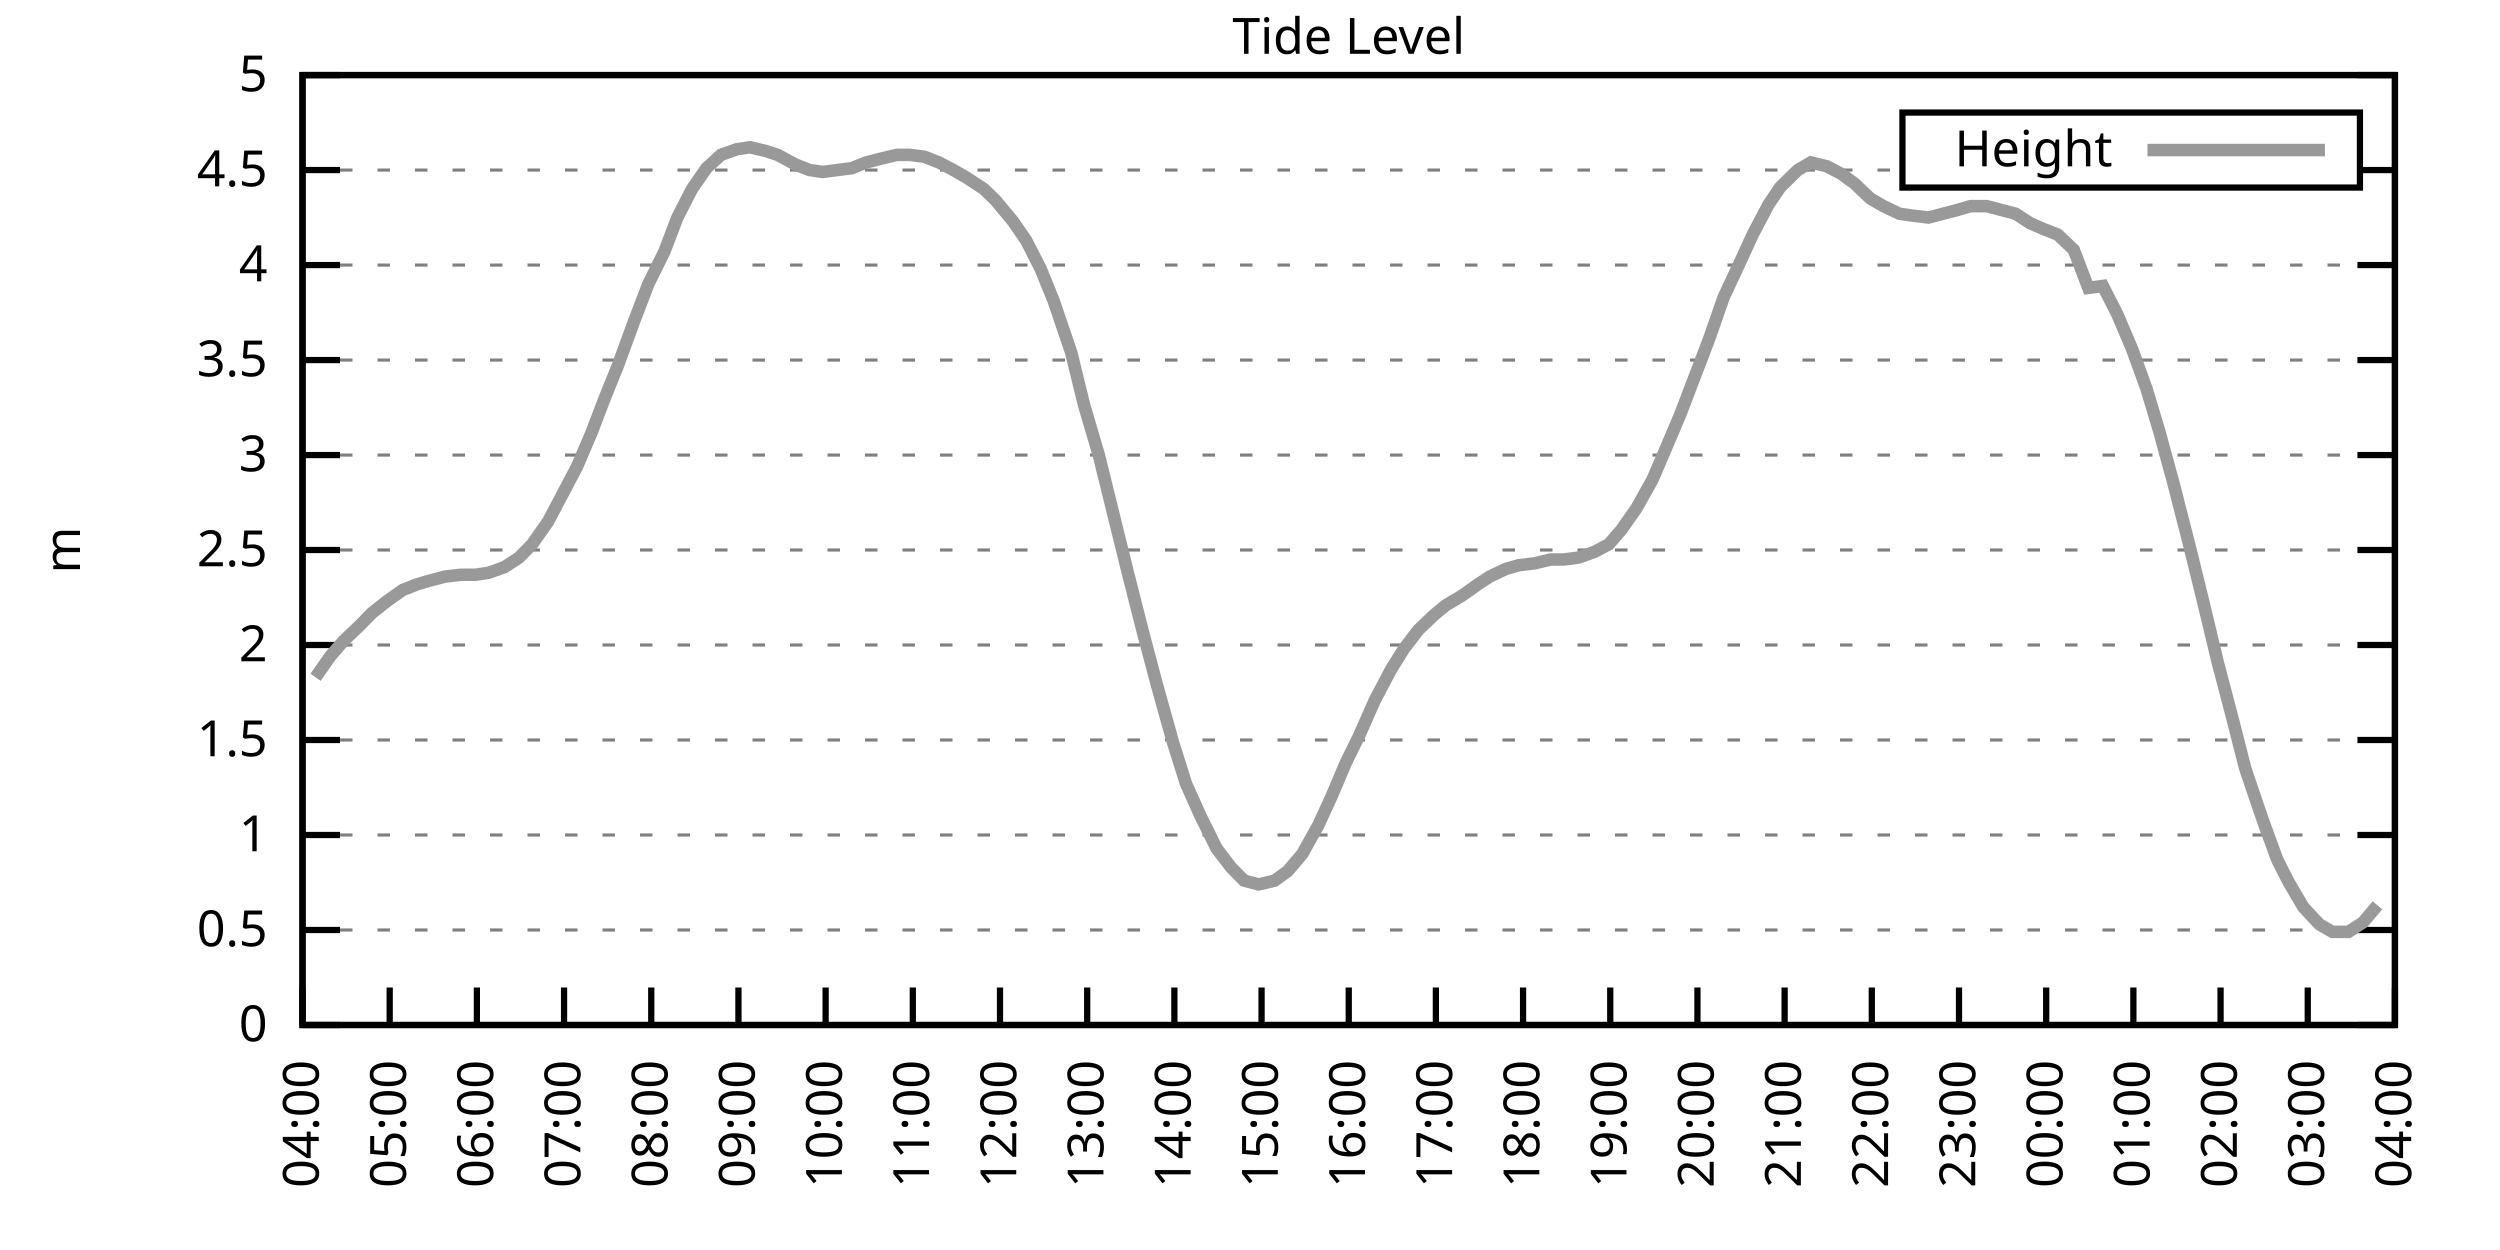
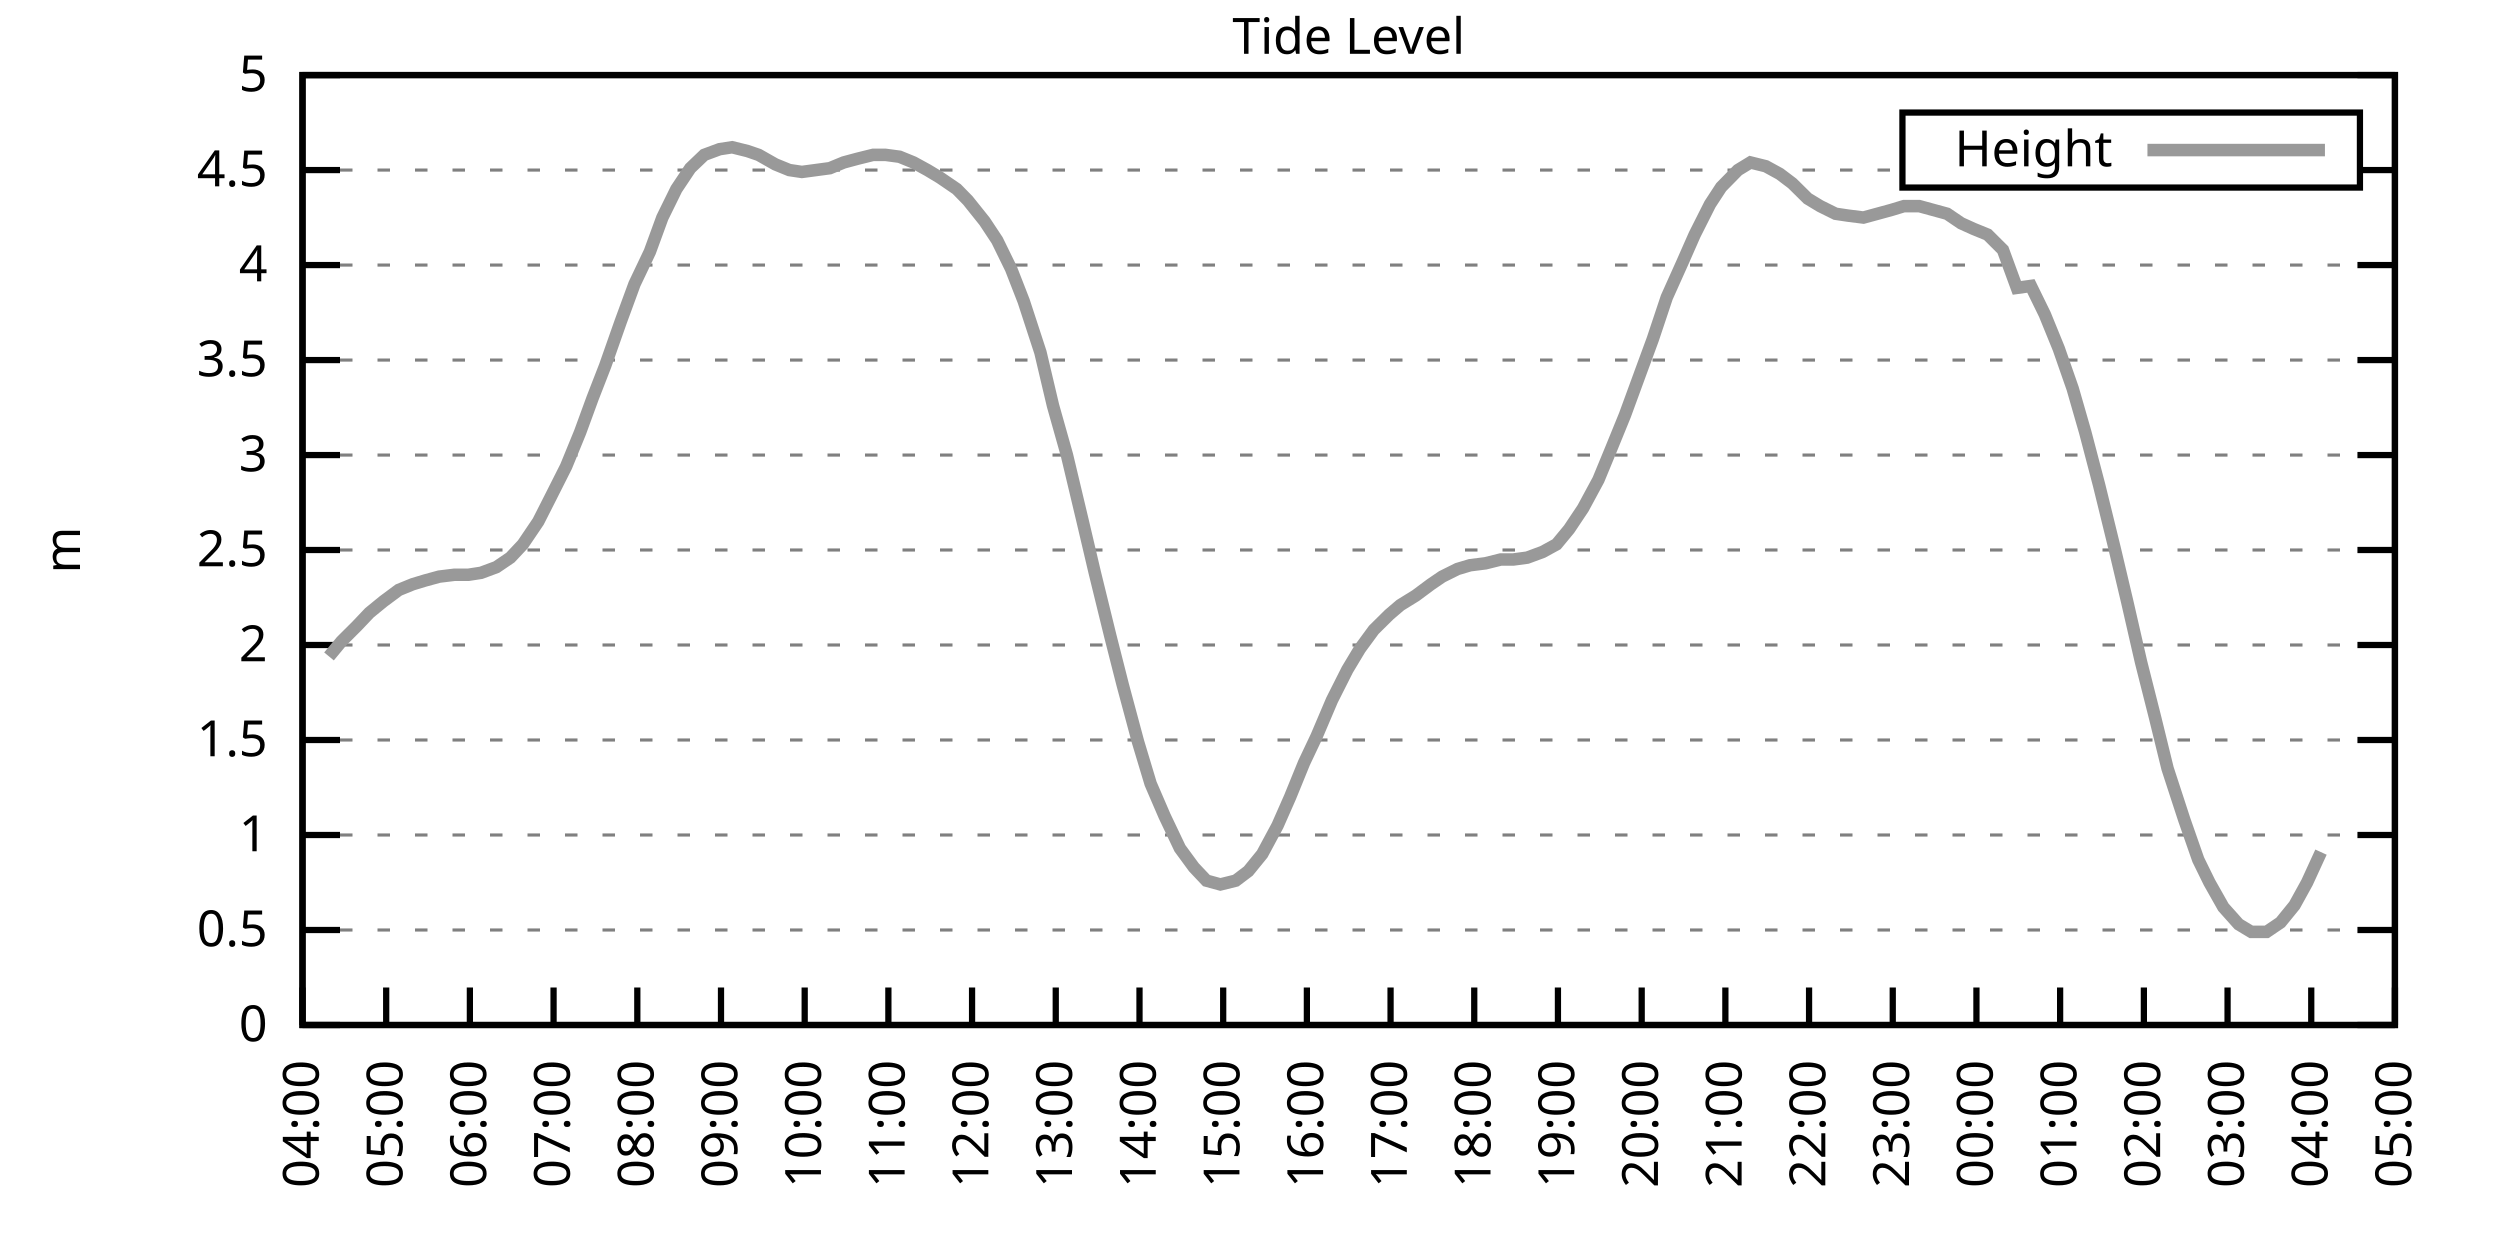
<svg xmlns="http://www.w3.org/2000/svg" xmlns:xlink="http://www.w3.org/1999/xlink" width="400" height="200" viewBox="0 0 400 200">
  <g id="gnuplot_canvas">
    <rect x="0" y="0" width="400" height="200" fill="none" />
    <defs>
      <circle id="gpDot" r="0.5" stroke-width="0.5" stroke="currentColor" />
      <path id="gpPt0" stroke-width="0.333" stroke="currentColor" d="M-1,0 h2 M0,-1 v2" />
      <path id="gpPt1" stroke-width="0.333" stroke="currentColor" d="M-1,-1 L1,1 M1,-1 L-1,1" />
      <path id="gpPt2" stroke-width="0.333" stroke="currentColor" d="M-1,0 L1,0 M0,-1 L0,1 M-1,-1 L1,1 M-1,1 L1,-1" />
      <rect id="gpPt3" stroke-width="0.333" stroke="currentColor" x="-1" y="-1" width="2" height="2" />
      <rect id="gpPt4" stroke-width="0.333" stroke="currentColor" fill="currentColor" x="-1" y="-1" width="2" height="2" />
      <circle id="gpPt5" stroke-width="0.333" stroke="currentColor" cx="0" cy="0" r="1" />
      <use xlink:href="#gpPt5" id="gpPt6" fill="currentColor" stroke="none" />
      <path id="gpPt7" stroke-width="0.333" stroke="currentColor" d="M0,-1.33 L-1.33,0.67 L1.33,0.67 z" />
      <use xlink:href="#gpPt7" id="gpPt8" fill="currentColor" stroke="none" />
      <use xlink:href="#gpPt7" id="gpPt9" stroke="currentColor" transform="rotate(180)" />
      <use xlink:href="#gpPt9" id="gpPt10" fill="currentColor" stroke="none" />
      <use xlink:href="#gpPt3" id="gpPt11" stroke="currentColor" transform="rotate(45)" />
      <use xlink:href="#gpPt11" id="gpPt12" fill="currentColor" stroke="none" />
      <path id="gpPt13" stroke-width="0.333" stroke="currentColor" d="M0,1.330 L1.265,0.411 L0.782,-1.067 L-0.782,-1.076 L-1.265,0.411 z" />
      <use xlink:href="#gpPt13" id="gpPt14" fill="currentColor" stroke="none" />
      <filter id="textbox" filterUnits="objectBoundingBox" x="0" y="0" height="1" width="1">
        <feFlood flood-color="white" flood-opacity="1" result="bgnd" />
        <feComposite in="SourceGraphic" in2="bgnd" operator="atop" />
      </filter>
      <filter id="greybox" filterUnits="objectBoundingBox" x="0" y="0" height="1" width="1">
        <feFlood flood-color="lightgrey" flood-opacity="1" result="grey" />
        <feComposite in="SourceGraphic" in2="grey" operator="atop" />
      </filter>
    </defs>
    <g fill="none" color="white" stroke="currentColor" stroke-width="1.00" stroke-linecap="butt" stroke-linejoin="miter">
</g>
    <g fill="none" color="black" stroke="currentColor" stroke-width="1.00" stroke-linecap="butt" stroke-linejoin="miter">
      <g stroke="none" shape-rendering="crispEdges">
        <polygon fill="rgb(255, 255, 255)" points="48.40,164.00 383.18,164.00 383.18,12.02 48.40,12.02 " />
      </g>
    </g>
    <g fill="none" color="black" stroke="currentColor" stroke-width="1.00" stroke-linecap="butt" stroke-linejoin="miter">
</g>
    <g fill="none" color="black" stroke="black" stroke-width="0.50" stroke-linecap="butt" stroke-linejoin="miter">
</g>
    <g fill="none" color="gray" stroke="currentColor" stroke-width="0.50" stroke-linecap="butt" stroke-linejoin="miter">
      <path stroke="gray" stroke-dasharray="2,4" class="gridline" d="M48.40,164.00 L383.19,164.00  " />
    </g>
    <g fill="none" color="gray" stroke="gray" stroke-width="1.00" stroke-linecap="butt" stroke-linejoin="miter">
</g>
    <g fill="none" color="black" stroke="currentColor" stroke-width="1.00" stroke-linecap="butt" stroke-linejoin="miter">
      <path stroke="black" d="M48.40,164.00 L54.40,164.00 M383.19,164.00 L377.19,164.00  " />
      <g transform="translate(42.80,166.60)" stroke="none" fill="black" font-family="Sans" font-size="8.00" text-anchor="end">
        <text>
          <tspan font-family="Sans"> 0</tspan>
        </text>
      </g>
    </g>
    <g fill="none" color="black" stroke="currentColor" stroke-width="1.00" stroke-linecap="butt" stroke-linejoin="miter">
</g>
    <g fill="none" color="black" stroke="black" stroke-width="0.50" stroke-linecap="butt" stroke-linejoin="miter">
</g>
    <g fill="none" color="gray" stroke="currentColor" stroke-width="0.50" stroke-linecap="butt" stroke-linejoin="miter">
      <path stroke="gray" stroke-dasharray="2,4" class="gridline" d="M48.40,148.80 L383.19,148.80  " />
    </g>
    <g fill="none" color="gray" stroke="gray" stroke-width="1.00" stroke-linecap="butt" stroke-linejoin="miter">
</g>
    <g fill="none" color="black" stroke="currentColor" stroke-width="1.00" stroke-linecap="butt" stroke-linejoin="miter">
      <path stroke="black" d="M48.40,148.80 L54.40,148.80 M383.19,148.80 L377.19,148.80  " />
      <g transform="translate(42.80,151.40)" stroke="none" fill="black" font-family="Sans" font-size="8.00" text-anchor="end">
        <text>
          <tspan font-family="Sans"> 0.5</tspan>
        </text>
      </g>
    </g>
    <g fill="none" color="black" stroke="currentColor" stroke-width="1.00" stroke-linecap="butt" stroke-linejoin="miter">
</g>
    <g fill="none" color="black" stroke="black" stroke-width="0.50" stroke-linecap="butt" stroke-linejoin="miter">
</g>
    <g fill="none" color="gray" stroke="currentColor" stroke-width="0.50" stroke-linecap="butt" stroke-linejoin="miter">
      <path stroke="gray" stroke-dasharray="2,4" class="gridline" d="M48.40,133.60 L383.19,133.60  " />
    </g>
    <g fill="none" color="gray" stroke="gray" stroke-width="1.00" stroke-linecap="butt" stroke-linejoin="miter">
</g>
    <g fill="none" color="black" stroke="currentColor" stroke-width="1.00" stroke-linecap="butt" stroke-linejoin="miter">
      <path stroke="black" d="M48.40,133.60 L54.40,133.60 M383.19,133.60 L377.19,133.60  " />
      <g transform="translate(42.80,136.20)" stroke="none" fill="black" font-family="Sans" font-size="8.00" text-anchor="end">
        <text>
          <tspan font-family="Sans"> 1</tspan>
        </text>
      </g>
    </g>
    <g fill="none" color="black" stroke="currentColor" stroke-width="1.00" stroke-linecap="butt" stroke-linejoin="miter">
</g>
    <g fill="none" color="black" stroke="black" stroke-width="0.50" stroke-linecap="butt" stroke-linejoin="miter">
</g>
    <g fill="none" color="gray" stroke="currentColor" stroke-width="0.50" stroke-linecap="butt" stroke-linejoin="miter">
      <path stroke="gray" stroke-dasharray="2,4" class="gridline" d="M48.40,118.40 L383.19,118.40  " />
    </g>
    <g fill="none" color="gray" stroke="gray" stroke-width="1.00" stroke-linecap="butt" stroke-linejoin="miter">
</g>
    <g fill="none" color="black" stroke="currentColor" stroke-width="1.00" stroke-linecap="butt" stroke-linejoin="miter">
      <path stroke="black" d="M48.40,118.40 L54.40,118.40 M383.19,118.40 L377.19,118.40  " />
      <g transform="translate(42.80,121.00)" stroke="none" fill="black" font-family="Sans" font-size="8.00" text-anchor="end">
        <text>
          <tspan font-family="Sans"> 1.5</tspan>
        </text>
      </g>
    </g>
    <g fill="none" color="black" stroke="currentColor" stroke-width="1.00" stroke-linecap="butt" stroke-linejoin="miter">
</g>
    <g fill="none" color="black" stroke="black" stroke-width="0.50" stroke-linecap="butt" stroke-linejoin="miter">
</g>
    <g fill="none" color="gray" stroke="currentColor" stroke-width="0.50" stroke-linecap="butt" stroke-linejoin="miter">
      <path stroke="gray" stroke-dasharray="2,4" class="gridline" d="M48.40,103.20 L383.19,103.20  " />
    </g>
    <g fill="none" color="gray" stroke="gray" stroke-width="1.00" stroke-linecap="butt" stroke-linejoin="miter">
</g>
    <g fill="none" color="black" stroke="currentColor" stroke-width="1.00" stroke-linecap="butt" stroke-linejoin="miter">
      <path stroke="black" d="M48.40,103.20 L54.40,103.20 M383.19,103.20 L377.19,103.20  " />
      <g transform="translate(42.80,105.80)" stroke="none" fill="black" font-family="Sans" font-size="8.00" text-anchor="end">
        <text>
          <tspan font-family="Sans"> 2</tspan>
        </text>
      </g>
    </g>
    <g fill="none" color="black" stroke="currentColor" stroke-width="1.00" stroke-linecap="butt" stroke-linejoin="miter">
</g>
    <g fill="none" color="black" stroke="black" stroke-width="0.50" stroke-linecap="butt" stroke-linejoin="miter">
</g>
    <g fill="none" color="gray" stroke="currentColor" stroke-width="0.50" stroke-linecap="butt" stroke-linejoin="miter">
      <path stroke="gray" stroke-dasharray="2,4" class="gridline" d="M48.40,88.00 L383.19,88.00  " />
    </g>
    <g fill="none" color="gray" stroke="gray" stroke-width="1.00" stroke-linecap="butt" stroke-linejoin="miter">
</g>
    <g fill="none" color="black" stroke="currentColor" stroke-width="1.00" stroke-linecap="butt" stroke-linejoin="miter">
      <path stroke="black" d="M48.40,88.00 L54.40,88.00 M383.19,88.00 L377.19,88.00  " />
      <g transform="translate(42.80,90.60)" stroke="none" fill="black" font-family="Sans" font-size="8.00" text-anchor="end">
        <text>
          <tspan font-family="Sans"> 2.5</tspan>
        </text>
      </g>
    </g>
    <g fill="none" color="black" stroke="currentColor" stroke-width="1.00" stroke-linecap="butt" stroke-linejoin="miter">
</g>
    <g fill="none" color="black" stroke="black" stroke-width="0.50" stroke-linecap="butt" stroke-linejoin="miter">
</g>
    <g fill="none" color="gray" stroke="currentColor" stroke-width="0.50" stroke-linecap="butt" stroke-linejoin="miter">
      <path stroke="gray" stroke-dasharray="2,4" class="gridline" d="M48.40,72.81 L383.19,72.81  " />
    </g>
    <g fill="none" color="gray" stroke="gray" stroke-width="1.00" stroke-linecap="butt" stroke-linejoin="miter">
</g>
    <g fill="none" color="black" stroke="currentColor" stroke-width="1.00" stroke-linecap="butt" stroke-linejoin="miter">
      <path stroke="black" d="M48.40,72.81 L54.40,72.81 M383.19,72.81 L377.19,72.81  " />
      <g transform="translate(42.80,75.41)" stroke="none" fill="black" font-family="Sans" font-size="8.00" text-anchor="end">
        <text>
          <tspan font-family="Sans"> 3</tspan>
        </text>
      </g>
    </g>
    <g fill="none" color="black" stroke="currentColor" stroke-width="1.00" stroke-linecap="butt" stroke-linejoin="miter">
</g>
    <g fill="none" color="black" stroke="black" stroke-width="0.50" stroke-linecap="butt" stroke-linejoin="miter">
</g>
    <g fill="none" color="gray" stroke="currentColor" stroke-width="0.50" stroke-linecap="butt" stroke-linejoin="miter">
      <path stroke="gray" stroke-dasharray="2,4" class="gridline" d="M48.40,57.61 L383.19,57.61  " />
    </g>
    <g fill="none" color="gray" stroke="gray" stroke-width="1.00" stroke-linecap="butt" stroke-linejoin="miter">
</g>
    <g fill="none" color="black" stroke="currentColor" stroke-width="1.00" stroke-linecap="butt" stroke-linejoin="miter">
      <path stroke="black" d="M48.40,57.61 L54.40,57.61 M383.19,57.61 L377.19,57.61  " />
      <g transform="translate(42.80,60.21)" stroke="none" fill="black" font-family="Sans" font-size="8.00" text-anchor="end">
        <text>
          <tspan font-family="Sans"> 3.5</tspan>
        </text>
      </g>
    </g>
    <g fill="none" color="black" stroke="currentColor" stroke-width="1.00" stroke-linecap="butt" stroke-linejoin="miter">
</g>
    <g fill="none" color="black" stroke="black" stroke-width="0.50" stroke-linecap="butt" stroke-linejoin="miter">
</g>
    <g fill="none" color="gray" stroke="currentColor" stroke-width="0.50" stroke-linecap="butt" stroke-linejoin="miter">
      <path stroke="gray" stroke-dasharray="2,4" class="gridline" d="M48.40,42.41 L383.19,42.41  " />
    </g>
    <g fill="none" color="gray" stroke="gray" stroke-width="1.00" stroke-linecap="butt" stroke-linejoin="miter">
</g>
    <g fill="none" color="black" stroke="currentColor" stroke-width="1.00" stroke-linecap="butt" stroke-linejoin="miter">
      <path stroke="black" d="M48.40,42.41 L54.40,42.41 M383.19,42.41 L377.19,42.41  " />
      <g transform="translate(42.80,45.01)" stroke="none" fill="black" font-family="Sans" font-size="8.00" text-anchor="end">
        <text>
          <tspan font-family="Sans"> 4</tspan>
        </text>
      </g>
    </g>
    <g fill="none" color="black" stroke="currentColor" stroke-width="1.00" stroke-linecap="butt" stroke-linejoin="miter">
</g>
    <g fill="none" color="black" stroke="black" stroke-width="0.50" stroke-linecap="butt" stroke-linejoin="miter">
</g>
    <g fill="none" color="gray" stroke="currentColor" stroke-width="0.50" stroke-linecap="butt" stroke-linejoin="miter">
      <path stroke="gray" stroke-dasharray="2,4" class="gridline" d="M48.40,27.21 L304.39,27.21 M377.59,27.21 L383.19,27.21  " />
    </g>
    <g fill="none" color="gray" stroke="gray" stroke-width="1.00" stroke-linecap="butt" stroke-linejoin="miter">
</g>
    <g fill="none" color="black" stroke="currentColor" stroke-width="1.00" stroke-linecap="butt" stroke-linejoin="miter">
      <path stroke="black" d="M48.40,27.21 L54.40,27.21 M383.19,27.21 L377.19,27.21  " />
      <g transform="translate(42.80,29.81)" stroke="none" fill="black" font-family="Sans" font-size="8.00" text-anchor="end">
        <text>
          <tspan font-family="Sans"> 4.5</tspan>
        </text>
      </g>
    </g>
    <g fill="none" color="black" stroke="currentColor" stroke-width="1.00" stroke-linecap="butt" stroke-linejoin="miter">
</g>
    <g fill="none" color="black" stroke="black" stroke-width="0.50" stroke-linecap="butt" stroke-linejoin="miter">
</g>
    <g fill="none" color="gray" stroke="currentColor" stroke-width="0.50" stroke-linecap="butt" stroke-linejoin="miter">
      <path stroke="gray" stroke-dasharray="2,4" class="gridline" d="M48.40,12.01 L383.19,12.01  " />
    </g>
    <g fill="none" color="gray" stroke="gray" stroke-width="1.00" stroke-linecap="butt" stroke-linejoin="miter">
</g>
    <g fill="none" color="black" stroke="currentColor" stroke-width="1.00" stroke-linecap="butt" stroke-linejoin="miter">
      <path stroke="black" d="M48.40,12.01 L54.40,12.01 M383.19,12.01 L377.19,12.01  " />
      <g transform="translate(42.80,14.61)" stroke="none" fill="black" font-family="Sans" font-size="8.00" text-anchor="end">
        <text>
          <tspan font-family="Sans"> 5</tspan>
        </text>
      </g>
    </g>
    <g fill="none" color="black" stroke="currentColor" stroke-width="1.00" stroke-linecap="butt" stroke-linejoin="miter">
      <path stroke="black" d="M48.40,164.00 L48.40,158.00  " />
      <g transform="translate(51.00,169.60) rotate(270.00)" stroke="none" fill="black" font-family="Sans" font-size="8.00" text-anchor="end">
        <text>
          <tspan font-family="Sans">04:00</tspan>
        </text>
      </g>
    </g>
    <g fill="none" color="black" stroke="currentColor" stroke-width="1.00" stroke-linecap="butt" stroke-linejoin="miter">
-       <path stroke="black" d="M62.35,164.00 L62.35,158.00  " />
-       <g transform="translate(64.95,169.60) rotate(270.00)" stroke="none" fill="black" font-family="Sans" font-size="8.00" text-anchor="end">
+       <path stroke="black" d="M61.79,164.00 L61.79,158.00  " />
+       <g transform="translate(64.39,169.60) rotate(270.00)" stroke="none" fill="black" font-family="Sans" font-size="8.00" text-anchor="end">
        <text>
          <tspan font-family="Sans">05:00</tspan>
        </text>
      </g>
    </g>
    <g fill="none" color="black" stroke="currentColor" stroke-width="1.00" stroke-linecap="butt" stroke-linejoin="miter">
-       <path stroke="black" d="M76.30,164.00 L76.30,158.00  " />
-       <g transform="translate(78.90,169.60) rotate(270.00)" stroke="none" fill="black" font-family="Sans" font-size="8.00" text-anchor="end">
+       <path stroke="black" d="M75.18,164.00 L75.18,158.00  " />
+       <g transform="translate(77.78,169.60) rotate(270.00)" stroke="none" fill="black" font-family="Sans" font-size="8.00" text-anchor="end">
        <text>
          <tspan font-family="Sans">06:00</tspan>
        </text>
      </g>
    </g>
    <g fill="none" color="black" stroke="currentColor" stroke-width="1.00" stroke-linecap="butt" stroke-linejoin="miter">
-       <path stroke="black" d="M90.25,164.00 L90.25,158.00  " />
-       <g transform="translate(92.85,169.60) rotate(270.00)" stroke="none" fill="black" font-family="Sans" font-size="8.00" text-anchor="end">
+       <path stroke="black" d="M88.57,164.00 L88.57,158.00  " />
+       <g transform="translate(91.17,169.60) rotate(270.00)" stroke="none" fill="black" font-family="Sans" font-size="8.00" text-anchor="end">
        <text>
          <tspan font-family="Sans">07:00</tspan>
        </text>
      </g>
    </g>
    <g fill="none" color="black" stroke="currentColor" stroke-width="1.00" stroke-linecap="butt" stroke-linejoin="miter">
-       <path stroke="black" d="M104.20,164.00 L104.20,158.00  " />
-       <g transform="translate(106.80,169.60) rotate(270.00)" stroke="none" fill="black" font-family="Sans" font-size="8.00" text-anchor="end">
+       <path stroke="black" d="M101.97,164.00 L101.97,158.00  " />
+       <g transform="translate(104.57,169.60) rotate(270.00)" stroke="none" fill="black" font-family="Sans" font-size="8.00" text-anchor="end">
        <text>
          <tspan font-family="Sans">08:00</tspan>
        </text>
      </g>
    </g>
    <g fill="none" color="black" stroke="currentColor" stroke-width="1.00" stroke-linecap="butt" stroke-linejoin="miter">
-       <path stroke="black" d="M118.15,164.00 L118.15,158.00  " />
-       <g transform="translate(120.75,169.60) rotate(270.00)" stroke="none" fill="black" font-family="Sans" font-size="8.00" text-anchor="end">
+       <path stroke="black" d="M115.36,164.00 L115.36,158.00  " />
+       <g transform="translate(117.96,169.60) rotate(270.00)" stroke="none" fill="black" font-family="Sans" font-size="8.00" text-anchor="end">
        <text>
          <tspan font-family="Sans">09:00</tspan>
        </text>
      </g>
    </g>
    <g fill="none" color="black" stroke="currentColor" stroke-width="1.00" stroke-linecap="butt" stroke-linejoin="miter">
-       <path stroke="black" d="M132.10,164.00 L132.10,158.00  " />
-       <g transform="translate(134.70,169.60) rotate(270.00)" stroke="none" fill="black" font-family="Sans" font-size="8.00" text-anchor="end">
+       <path stroke="black" d="M128.75,164.00 L128.75,158.00  " />
+       <g transform="translate(131.35,169.60) rotate(270.00)" stroke="none" fill="black" font-family="Sans" font-size="8.00" text-anchor="end">
        <text>
          <tspan font-family="Sans">10:00</tspan>
        </text>
      </g>
    </g>
    <g fill="none" color="black" stroke="currentColor" stroke-width="1.00" stroke-linecap="butt" stroke-linejoin="miter">
-       <path stroke="black" d="M146.05,164.00 L146.05,158.00  " />
-       <g transform="translate(148.65,169.60) rotate(270.00)" stroke="none" fill="black" font-family="Sans" font-size="8.00" text-anchor="end">
+       <path stroke="black" d="M142.14,164.00 L142.14,158.00  " />
+       <g transform="translate(144.74,169.60) rotate(270.00)" stroke="none" fill="black" font-family="Sans" font-size="8.00" text-anchor="end">
        <text>
          <tspan font-family="Sans">11:00</tspan>
        </text>
      </g>
    </g>
    <g fill="none" color="black" stroke="currentColor" stroke-width="1.00" stroke-linecap="butt" stroke-linejoin="miter">
-       <path stroke="black" d="M160.00,164.00 L160.00,158.00  " />
-       <g transform="translate(162.60,169.60) rotate(270.00)" stroke="none" fill="black" font-family="Sans" font-size="8.00" text-anchor="end">
+       <path stroke="black" d="M155.53,164.00 L155.53,158.00  " />
+       <g transform="translate(158.13,169.60) rotate(270.00)" stroke="none" fill="black" font-family="Sans" font-size="8.00" text-anchor="end">
        <text>
          <tspan font-family="Sans">12:00</tspan>
        </text>
      </g>
    </g>
    <g fill="none" color="black" stroke="currentColor" stroke-width="1.00" stroke-linecap="butt" stroke-linejoin="miter">
-       <path stroke="black" d="M173.95,164.00 L173.95,158.00  " />
-       <g transform="translate(176.55,169.60) rotate(270.00)" stroke="none" fill="black" font-family="Sans" font-size="8.00" text-anchor="end">
+       <path stroke="black" d="M168.92,164.00 L168.92,158.00  " />
+       <g transform="translate(171.52,169.60) rotate(270.00)" stroke="none" fill="black" font-family="Sans" font-size="8.00" text-anchor="end">
        <text>
          <tspan font-family="Sans">13:00</tspan>
        </text>
      </g>
    </g>
    <g fill="none" color="black" stroke="currentColor" stroke-width="1.00" stroke-linecap="butt" stroke-linejoin="miter">
-       <path stroke="black" d="M187.90,164.00 L187.90,158.00  " />
-       <g transform="translate(190.50,169.60) rotate(270.00)" stroke="none" fill="black" font-family="Sans" font-size="8.00" text-anchor="end">
+       <path stroke="black" d="M182.32,164.00 L182.32,158.00  " />
+       <g transform="translate(184.92,169.60) rotate(270.00)" stroke="none" fill="black" font-family="Sans" font-size="8.00" text-anchor="end">
        <text>
          <tspan font-family="Sans">14:00</tspan>
        </text>
      </g>
    </g>
    <g fill="none" color="black" stroke="currentColor" stroke-width="1.00" stroke-linecap="butt" stroke-linejoin="miter">
-       <path stroke="black" d="M201.85,164.00 L201.85,158.00  " />
-       <g transform="translate(204.45,169.60) rotate(270.00)" stroke="none" fill="black" font-family="Sans" font-size="8.00" text-anchor="end">
+       <path stroke="black" d="M195.71,164.00 L195.71,158.00  " />
+       <g transform="translate(198.31,169.60) rotate(270.00)" stroke="none" fill="black" font-family="Sans" font-size="8.00" text-anchor="end">
        <text>
          <tspan font-family="Sans">15:00</tspan>
        </text>
      </g>
    </g>
    <g fill="none" color="black" stroke="currentColor" stroke-width="1.00" stroke-linecap="butt" stroke-linejoin="miter">
-       <path stroke="black" d="M215.80,164.00 L215.80,158.00  " />
-       <g transform="translate(218.40,169.60) rotate(270.00)" stroke="none" fill="black" font-family="Sans" font-size="8.00" text-anchor="end">
+       <path stroke="black" d="M209.10,164.00 L209.10,158.00  " />
+       <g transform="translate(211.70,169.60) rotate(270.00)" stroke="none" fill="black" font-family="Sans" font-size="8.00" text-anchor="end">
        <text>
          <tspan font-family="Sans">16:00</tspan>
        </text>
      </g>
    </g>
    <g fill="none" color="black" stroke="currentColor" stroke-width="1.00" stroke-linecap="butt" stroke-linejoin="miter">
-       <path stroke="black" d="M229.74,164.00 L229.74,158.00  " />
-       <g transform="translate(232.34,169.60) rotate(270.00)" stroke="none" fill="black" font-family="Sans" font-size="8.00" text-anchor="end">
+       <path stroke="black" d="M222.49,164.00 L222.49,158.00  " />
+       <g transform="translate(225.09,169.60) rotate(270.00)" stroke="none" fill="black" font-family="Sans" font-size="8.00" text-anchor="end">
        <text>
          <tspan font-family="Sans">17:00</tspan>
        </text>
      </g>
    </g>
    <g fill="none" color="black" stroke="currentColor" stroke-width="1.00" stroke-linecap="butt" stroke-linejoin="miter">
-       <path stroke="black" d="M243.69,164.00 L243.69,158.00  " />
-       <g transform="translate(246.29,169.60) rotate(270.00)" stroke="none" fill="black" font-family="Sans" font-size="8.00" text-anchor="end">
+       <path stroke="black" d="M235.88,164.00 L235.88,158.00  " />
+       <g transform="translate(238.48,169.60) rotate(270.00)" stroke="none" fill="black" font-family="Sans" font-size="8.00" text-anchor="end">
        <text>
          <tspan font-family="Sans">18:00</tspan>
        </text>
      </g>
    </g>
    <g fill="none" color="black" stroke="currentColor" stroke-width="1.00" stroke-linecap="butt" stroke-linejoin="miter">
-       <path stroke="black" d="M257.64,164.00 L257.64,158.00  " />
-       <g transform="translate(260.24,169.60) rotate(270.00)" stroke="none" fill="black" font-family="Sans" font-size="8.00" text-anchor="end">
+       <path stroke="black" d="M249.27,164.00 L249.27,158.00  " />
+       <g transform="translate(251.87,169.60) rotate(270.00)" stroke="none" fill="black" font-family="Sans" font-size="8.00" text-anchor="end">
        <text>
          <tspan font-family="Sans">19:00</tspan>
        </text>
      </g>
    </g>
    <g fill="none" color="black" stroke="currentColor" stroke-width="1.00" stroke-linecap="butt" stroke-linejoin="miter">
-       <path stroke="black" d="M271.59,164.00 L271.59,158.00  " />
-       <g transform="translate(274.19,169.60) rotate(270.00)" stroke="none" fill="black" font-family="Sans" font-size="8.00" text-anchor="end">
+       <path stroke="black" d="M262.67,164.00 L262.67,158.00  " />
+       <g transform="translate(265.27,169.60) rotate(270.00)" stroke="none" fill="black" font-family="Sans" font-size="8.00" text-anchor="end">
        <text>
          <tspan font-family="Sans">20:00</tspan>
        </text>
      </g>
    </g>
    <g fill="none" color="black" stroke="currentColor" stroke-width="1.00" stroke-linecap="butt" stroke-linejoin="miter">
-       <path stroke="black" d="M285.54,164.00 L285.54,158.00  " />
-       <g transform="translate(288.14,169.60) rotate(270.00)" stroke="none" fill="black" font-family="Sans" font-size="8.00" text-anchor="end">
+       <path stroke="black" d="M276.06,164.00 L276.06,158.00  " />
+       <g transform="translate(278.66,169.60) rotate(270.00)" stroke="none" fill="black" font-family="Sans" font-size="8.00" text-anchor="end">
        <text>
          <tspan font-family="Sans">21:00</tspan>
        </text>
      </g>
    </g>
    <g fill="none" color="black" stroke="currentColor" stroke-width="1.00" stroke-linecap="butt" stroke-linejoin="miter">
-       <path stroke="black" d="M299.49,164.00 L299.49,158.00  " />
-       <g transform="translate(302.09,169.60) rotate(270.00)" stroke="none" fill="black" font-family="Sans" font-size="8.00" text-anchor="end">
+       <path stroke="black" d="M289.45,164.00 L289.45,158.00  " />
+       <g transform="translate(292.05,169.60) rotate(270.00)" stroke="none" fill="black" font-family="Sans" font-size="8.00" text-anchor="end">
        <text>
          <tspan font-family="Sans">22:00</tspan>
        </text>
      </g>
    </g>
    <g fill="none" color="black" stroke="currentColor" stroke-width="1.00" stroke-linecap="butt" stroke-linejoin="miter">
-       <path stroke="black" d="M313.44,164.00 L313.44,158.00  " />
-       <g transform="translate(316.04,169.60) rotate(270.00)" stroke="none" fill="black" font-family="Sans" font-size="8.00" text-anchor="end">
+       <path stroke="black" d="M302.84,164.00 L302.84,158.00  " />
+       <g transform="translate(305.44,169.60) rotate(270.00)" stroke="none" fill="black" font-family="Sans" font-size="8.00" text-anchor="end">
        <text>
          <tspan font-family="Sans">23:00</tspan>
        </text>
      </g>
    </g>
    <g fill="none" color="black" stroke="currentColor" stroke-width="1.00" stroke-linecap="butt" stroke-linejoin="miter">
-       <path stroke="black" d="M327.39,164.00 L327.39,158.00  " />
-       <g transform="translate(329.99,169.60) rotate(270.00)" stroke="none" fill="black" font-family="Sans" font-size="8.00" text-anchor="end">
+       <path stroke="black" d="M316.23,164.00 L316.23,158.00  " />
+       <g transform="translate(318.83,169.60) rotate(270.00)" stroke="none" fill="black" font-family="Sans" font-size="8.00" text-anchor="end">
        <text>
          <tspan font-family="Sans">00:00</tspan>
        </text>
      </g>
    </g>
    <g fill="none" color="black" stroke="currentColor" stroke-width="1.00" stroke-linecap="butt" stroke-linejoin="miter">
-       <path stroke="black" d="M341.34,164.00 L341.34,158.00  " />
-       <g transform="translate(343.94,169.60) rotate(270.00)" stroke="none" fill="black" font-family="Sans" font-size="8.00" text-anchor="end">
+       <path stroke="black" d="M329.62,164.00 L329.62,158.00  " />
+       <g transform="translate(332.22,169.60) rotate(270.00)" stroke="none" fill="black" font-family="Sans" font-size="8.00" text-anchor="end">
        <text>
          <tspan font-family="Sans">01:00</tspan>
        </text>
      </g>
    </g>
    <g fill="none" color="black" stroke="currentColor" stroke-width="1.00" stroke-linecap="butt" stroke-linejoin="miter">
-       <path stroke="black" d="M355.29,164.00 L355.29,158.00  " />
-       <g transform="translate(357.89,169.60) rotate(270.00)" stroke="none" fill="black" font-family="Sans" font-size="8.00" text-anchor="end">
+       <path stroke="black" d="M343.02,164.00 L343.02,158.00  " />
+       <g transform="translate(345.62,169.60) rotate(270.00)" stroke="none" fill="black" font-family="Sans" font-size="8.00" text-anchor="end">
        <text>
          <tspan font-family="Sans">02:00</tspan>
        </text>
      </g>
    </g>
    <g fill="none" color="black" stroke="currentColor" stroke-width="1.00" stroke-linecap="butt" stroke-linejoin="miter">
-       <path stroke="black" d="M369.24,164.00 L369.24,158.00  " />
-       <g transform="translate(371.84,169.60) rotate(270.00)" stroke="none" fill="black" font-family="Sans" font-size="8.00" text-anchor="end">
+       <path stroke="black" d="M356.41,164.00 L356.41,158.00  " />
+       <g transform="translate(359.01,169.60) rotate(270.00)" stroke="none" fill="black" font-family="Sans" font-size="8.00" text-anchor="end">
        <text>
          <tspan font-family="Sans">03:00</tspan>
+         </text>
+       </g>
+     </g>
+     <g fill="none" color="black" stroke="currentColor" stroke-width="1.00" stroke-linecap="butt" stroke-linejoin="miter">
+       <path stroke="black" d="M369.80,164.00 L369.80,158.00  " />
+       <g transform="translate(372.40,169.60) rotate(270.00)" stroke="none" fill="black" font-family="Sans" font-size="8.00" text-anchor="end">
+         <text>
+           <tspan font-family="Sans">04:00</tspan>
        </text>
      </g>
    </g>
    <g fill="none" color="black" stroke="currentColor" stroke-width="1.00" stroke-linecap="butt" stroke-linejoin="miter">
      <path stroke="black" d="M383.19,164.00 L383.19,158.00  " />
      <g transform="translate(385.79,169.60) rotate(270.00)" stroke="none" fill="black" font-family="Sans" font-size="8.00" text-anchor="end">
        <text>
-           <tspan font-family="Sans">04:00</tspan>
+           <tspan font-family="Sans">05:00</tspan>
        </text>
      </g>
    </g>
    <g fill="none" color="black" stroke="currentColor" stroke-width="1.00" stroke-linecap="butt" stroke-linejoin="miter">
</g>
    <g fill="none" color="black" stroke="currentColor" stroke-width="1.00" stroke-linecap="butt" stroke-linejoin="miter">
      <path stroke="black" d="M48.40,12.01 L48.40,164.00 L383.19,164.00 L383.19,12.01 L48.40,12.01 Z  " />
    </g>
    <g fill="none" color="black" stroke="currentColor" stroke-width="1.00" stroke-linecap="butt" stroke-linejoin="miter">
</g>
    <g fill="none" color="black" stroke="currentColor" stroke-width="1.00" stroke-linecap="butt" stroke-linejoin="miter">
      <path stroke="black" d="M304.39,30.01 L304.39,18.01 L377.59,18.01 L377.59,30.01 L304.39,30.01 Z  " />
    </g>
    <g id="Tide_level_plot_1">
      <g fill="none" color="white" stroke="black" stroke-width="2.00" stroke-linecap="butt" stroke-linejoin="miter">
</g>
      <g fill="none" color="black" stroke="currentColor" stroke-width="2.00" stroke-linecap="butt" stroke-linejoin="miter">
        <g transform="translate(337.99,26.61)" stroke="none" fill="black" font-family="Sans" font-size="8.00" text-anchor="end">
          <text>
            <tspan font-family="Sans">Height</tspan>
          </text>
        </g>
      </g>
      <g fill="none" color="black" stroke="currentColor" stroke-width="2.00" stroke-linecap="butt" stroke-linejoin="miter">
-         <path stroke="rgb(153, 153, 153)" d="M343.59,24.01 L371.99,24.01 M50.49,108.37 L52.82,105.03 L54.91,102.60 L57.47,100.16 L59.56,98.04 L61.88,96.21   L64.44,94.39 L66.77,93.48 L68.86,92.87 L71.18,92.26 L73.74,91.96 L76.07,91.96 L78.16,91.65 L80.72,90.74   L83.04,89.22 L85.13,87.09 L87.69,83.45 L89.78,79.49 L92.34,74.63 L94.67,69.16 L96.76,63.69 L98.85,58.52   L101.41,51.53 L103.73,45.45 L106.29,40.28 L108.38,34.81 L110.71,30.25 L113.03,26.91 L115.36,24.78 L117.92,23.87   L120.01,23.56 L122.57,24.17 L124.43,24.78 L127.22,26.30 L129.54,27.21 L131.63,27.51 L133.96,27.21 L136.28,26.91   L138.61,25.99 L140.93,25.39 L143.49,24.78 L145.58,24.78 L147.91,25.08 L150.23,25.99 L152.56,27.21 L154.65,28.42   L157.44,30.25 L159.30,32.07 L162.09,35.42 L164.18,38.46 L166.51,43.02 L168.60,48.18 L171.39,56.39 L173.48,64.90   L175.81,72.81 L178.36,83.14 L180.46,91.65 L183.01,101.68 L185.11,109.59 L187.66,118.71 L189.76,125.39 L192.08,130.56   L194.64,135.73 L196.96,138.77 L199.06,140.90 L201.38,141.51 L203.94,140.90 L206.03,139.38 L208.36,136.64 L210.91,132.08   L213.01,127.52 L215.33,122.05 L217.42,117.80 L219.98,112.02 L222.54,107.16 L224.63,103.81 L226.95,100.77 L229.51,98.34   L231.37,96.82 L233.93,95.30 L236.49,93.48 L238.35,92.26 L240.90,91.04 L243.00,90.44 L245.55,90.13 L248.11,89.52   L250.20,89.52 L252.53,89.22 L255.09,88.31 L257.41,87.09 L259.50,84.66 L261.83,81.32 L264.39,76.76 L266.48,71.89   L268.80,66.42 L271.36,59.73 L273.45,54.26 L275.78,47.58 L278.34,42.10 L280.43,37.54 L282.99,32.68 L284.85,29.94   L287.64,27.21 L289.73,25.99 L292.29,26.60 L294.61,27.82 L296.70,29.34 L299.26,31.77 L301.35,32.98 L303.91,34.20   L306.00,34.50 L308.56,34.81 L310.88,34.20 L313.21,33.59 L315.30,32.98 L317.86,32.98 L320.18,33.59 L322.51,34.20   L324.83,35.72 L326.93,36.63 L329.25,37.54 L331.81,39.98 L334.13,46.06 L336.46,45.75 L338.78,50.31 L341.11,55.78   L343.43,62.17 L345.53,69.16 L347.85,77.67 L350.41,87.70 L352.50,96.21 L354.83,105.94 L357.15,114.76 L359.24,122.96   L362.03,131.17 L364.36,137.55 L366.22,141.20 L368.54,145.15 L371.10,147.89 L373.19,149.10 L375.75,149.10 L378.08,147.59   L380.40,144.85  " />
+         <path stroke="rgb(153, 153, 153)" d="M343.59,24.01 L371.99,24.01 M52.64,105.03 L54.65,102.60 L57.10,100.16 L59.11,98.04 L61.35,96.21 L63.80,94.39   L66.03,93.48 L68.04,92.87 L70.27,92.26 L72.73,91.96 L74.96,91.96 L76.97,91.65 L79.42,90.74 L81.66,89.22   L83.66,87.09 L86.12,83.45 L88.13,79.49 L90.58,74.63 L92.82,69.16 L94.82,63.69 L96.83,58.52 L99.29,51.53   L101.52,45.45 L103.98,40.28 L105.98,34.81 L108.22,30.25 L110.45,26.91 L112.68,24.78 L115.13,23.87 L117.14,23.56   L119.60,24.17 L121.38,24.78 L124.06,26.30 L126.29,27.21 L128.30,27.51 L130.54,27.21 L132.77,26.91 L135.00,25.99   L137.23,25.39 L139.69,24.78 L141.69,24.78 L143.93,25.08 L146.16,25.99 L148.39,27.21 L150.40,28.42 L153.08,30.25   L154.86,32.07 L157.54,35.42 L159.55,38.46 L161.78,43.02 L163.79,48.18 L166.47,56.39 L168.48,64.90 L170.71,72.81   L173.17,83.14 L175.17,91.65 L177.63,101.68 L179.64,109.59 L182.09,118.71 L184.10,125.39 L186.33,130.56 L188.79,135.73   L191.02,138.77 L193.03,140.90 L195.26,141.51 L197.72,140.90 L199.73,139.38 L201.96,136.64 L204.41,132.08 L206.42,127.52   L208.65,122.05 L210.66,117.80 L213.12,112.02 L215.57,107.16 L217.58,103.81 L219.81,100.77 L222.27,98.34 L224.05,96.82   L226.51,95.30 L228.96,93.48 L230.75,92.26 L233.20,91.04 L235.21,90.44 L237.67,90.13 L240.12,89.52 L242.13,89.52   L244.36,89.22 L246.82,88.31 L249.05,87.09 L251.06,84.66 L253.29,81.32 L255.75,76.76 L257.76,71.89 L259.99,66.42   L262.44,59.73 L264.45,54.26 L266.68,47.58 L269.14,42.10 L271.15,37.54 L273.60,32.68 L275.39,29.94 L278.07,27.21   L280.07,25.99 L282.53,26.60 L284.76,27.82 L286.77,29.34 L289.23,31.77 L291.23,32.98 L293.69,34.20 L295.70,34.50   L298.15,34.81 L300.39,34.20 L302.62,33.59 L304.63,32.98 L307.08,32.98 L309.31,33.59 L311.54,34.20 L313.78,35.72   L315.79,36.63 L318.02,37.54 L320.47,39.98 L322.70,46.06 L324.94,45.75 L327.17,50.31 L329.40,55.78 L331.63,62.17   L333.64,69.16 L335.87,77.67 L338.33,87.70 L340.34,96.21 L342.57,105.94 L344.80,114.76 L346.81,122.96 L349.49,131.17   L351.72,137.55 L353.51,141.20 L355.74,145.15 L358.19,147.89 L360.20,149.10 L362.66,149.10 L364.89,147.59 L367.12,144.85   L369.13,141.20 L371.36,136.34  " />
      </g>
    </g>
    <g fill="none" color="black" stroke="currentColor" stroke-width="2.00" stroke-linecap="butt" stroke-linejoin="miter">
</g>
    <g fill="none" color="black" stroke="black" stroke-width="1.00" stroke-linecap="butt" stroke-linejoin="miter">
</g>
    <g fill="none" color="black" stroke="currentColor" stroke-width="1.00" stroke-linecap="butt" stroke-linejoin="miter">
      <path stroke="black" d="M48.40,12.01 L48.40,164.00 L383.19,164.00 L383.19,12.01 L48.40,12.01 Z  " />
      <g transform="translate(12.80,88.01) rotate(270.00)" stroke="none" fill="black" font-family="Sans" font-size="8.00" text-anchor="middle">
        <text>
          <tspan font-family="Sans">m</tspan>
        </text>
      </g>
    </g>
    <g fill="none" color="black" stroke="currentColor" stroke-width="1.00" stroke-linecap="butt" stroke-linejoin="miter">
</g>
    <g fill="none" color="black" stroke="currentColor" stroke-width="1.00" stroke-linecap="butt" stroke-linejoin="miter">
      <g transform="translate(215.79,8.61)" stroke="none" fill="black" font-family="Sans" font-size="8.00" text-anchor="middle">
        <text>
          <tspan font-family="Sans">Tide Level</tspan>
        </text>
      </g>
    </g>
    <g fill="none" color="black" stroke="currentColor" stroke-width="1.00" stroke-linecap="butt" stroke-linejoin="miter">
</g>
  </g>
</svg>
